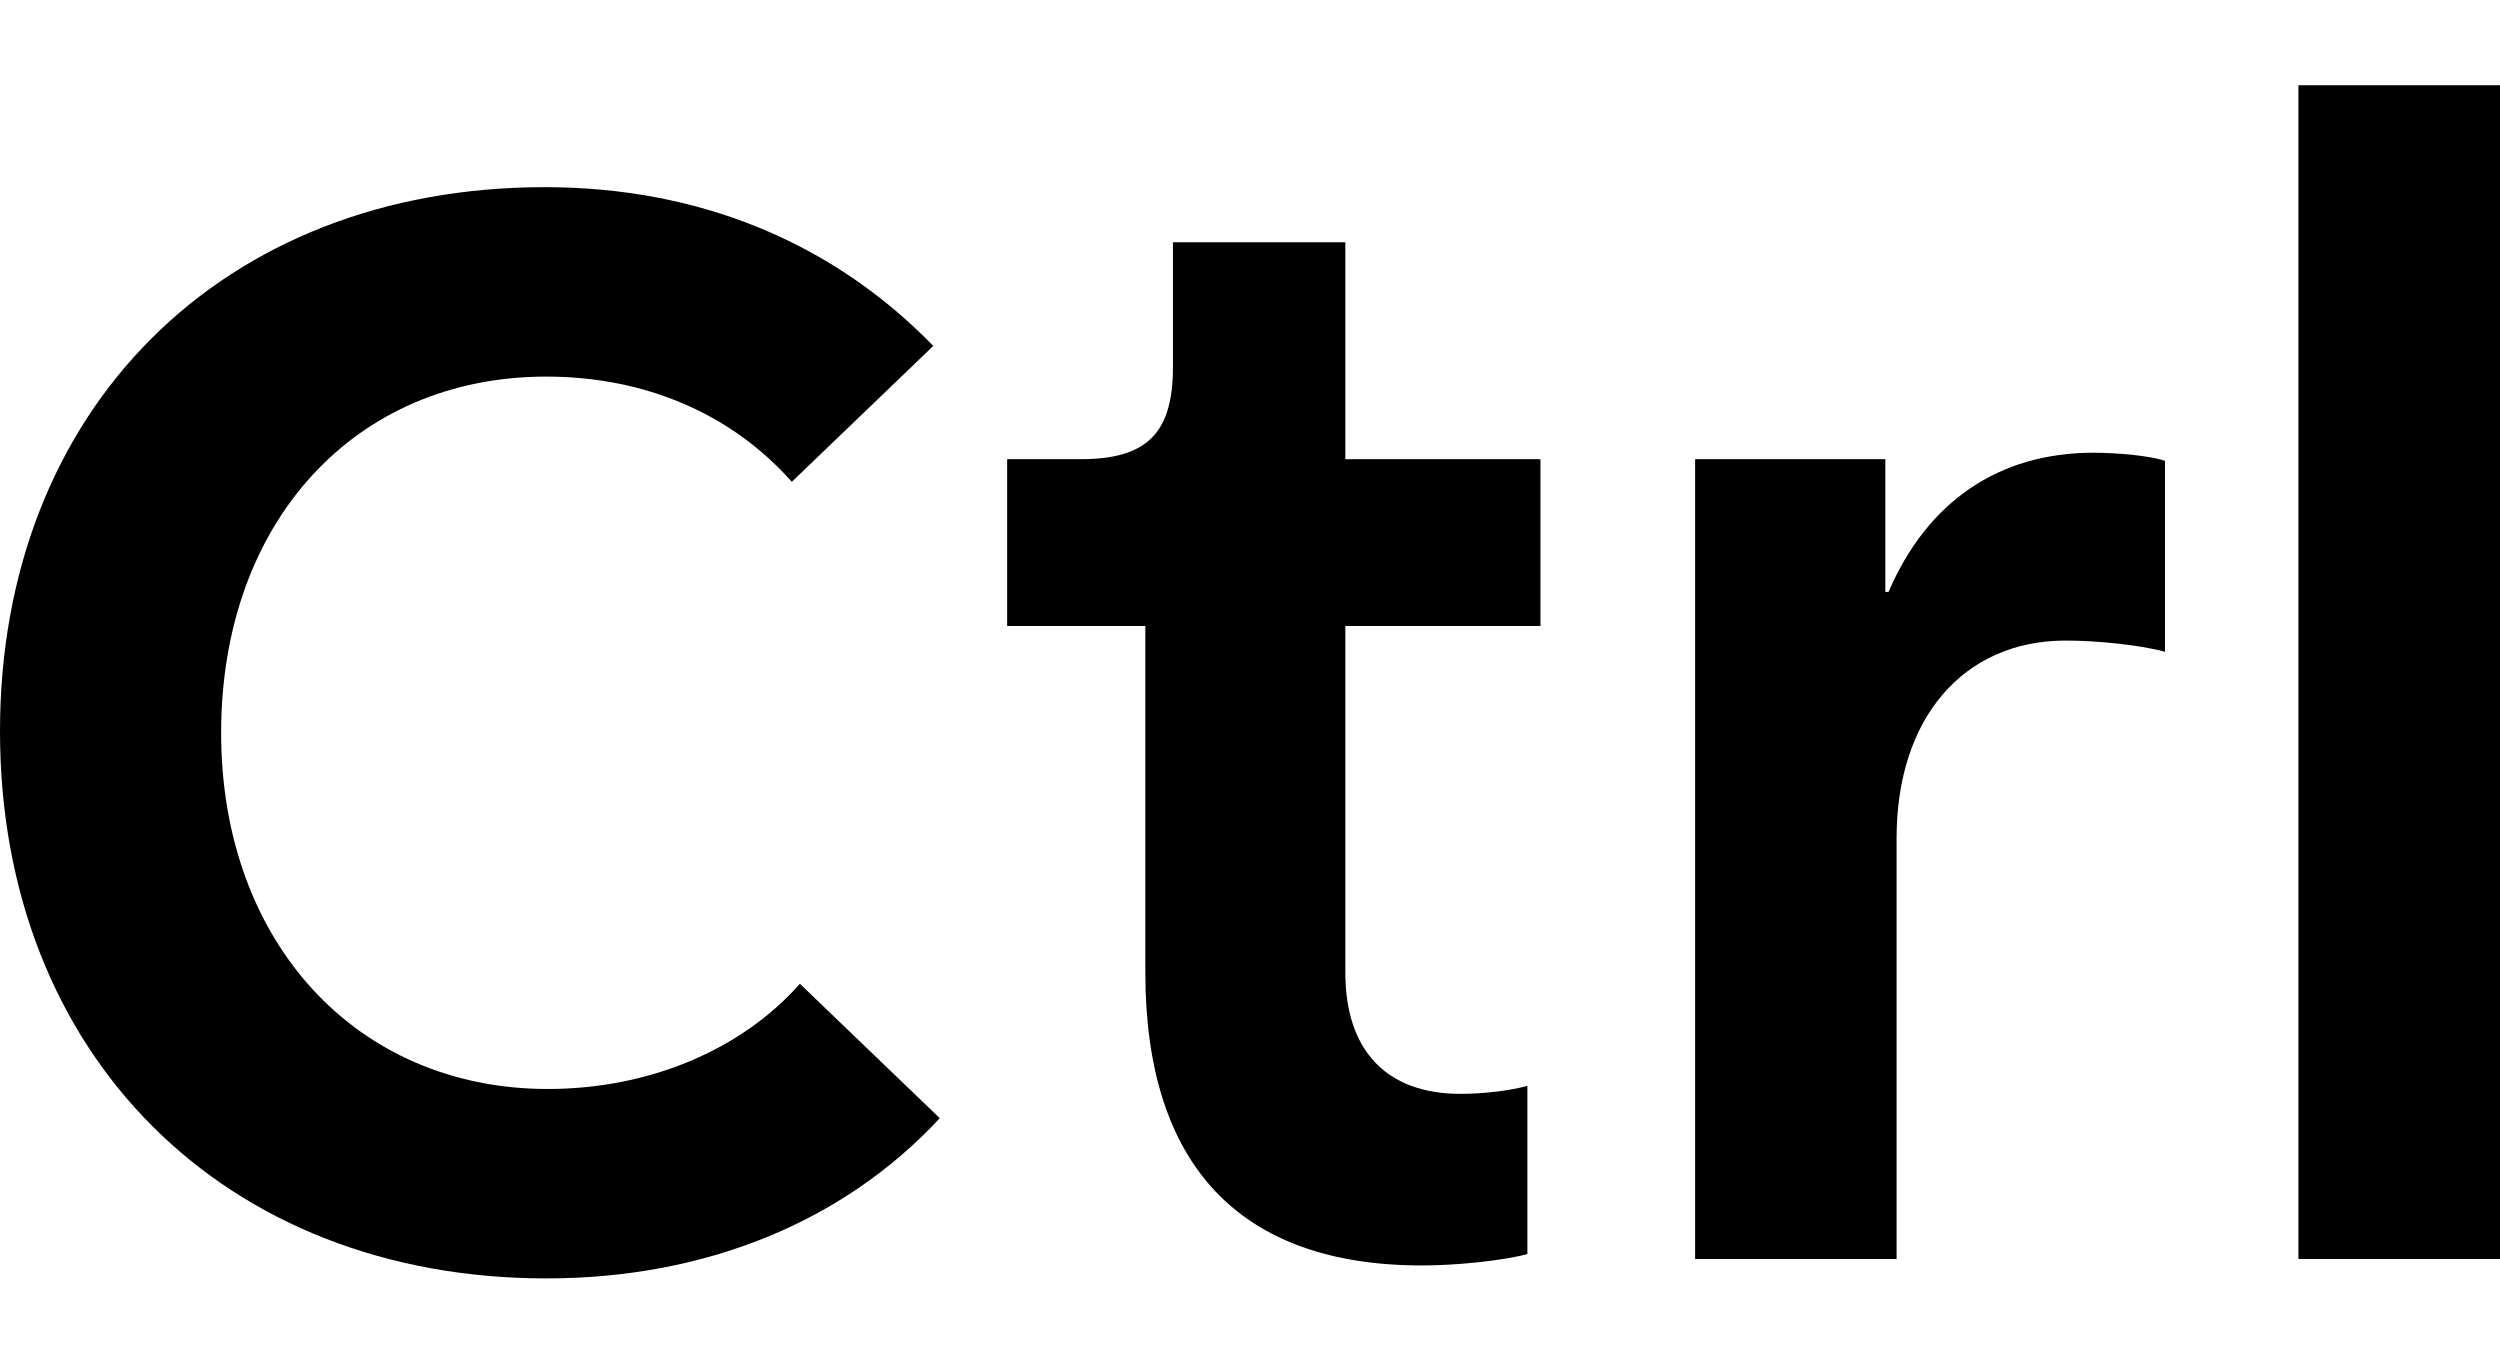
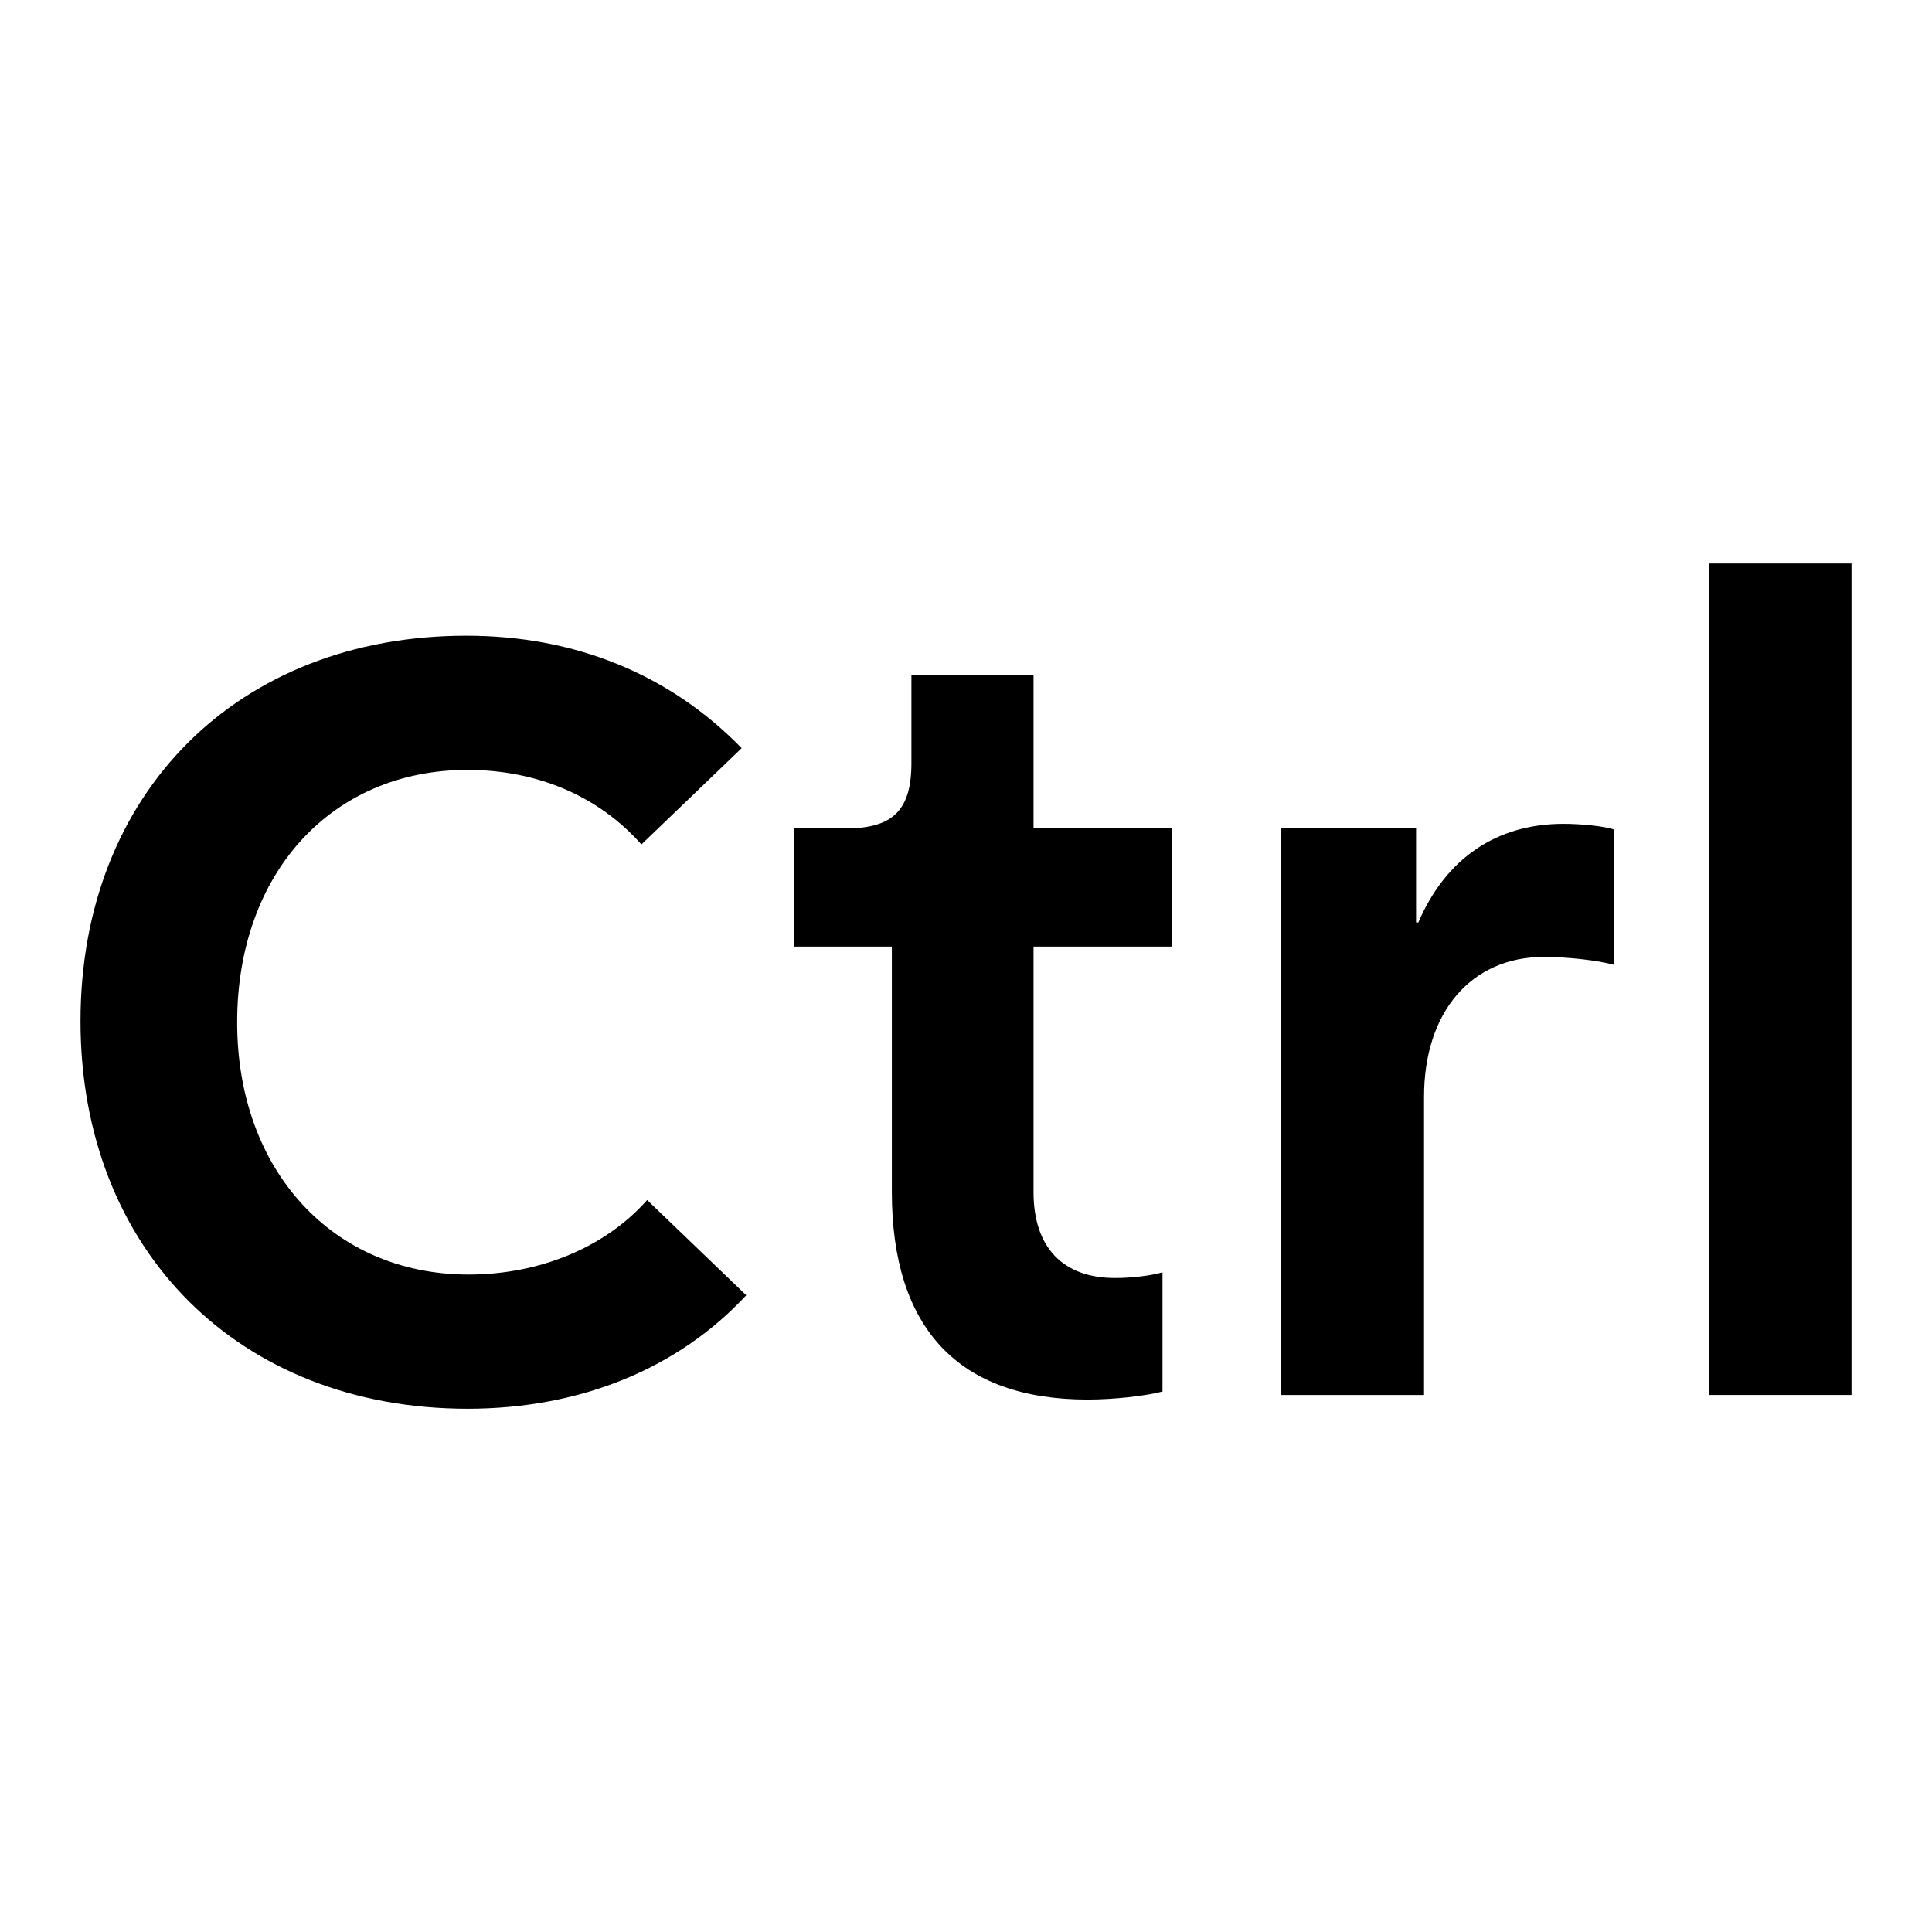
- <svg xmlns="http://www.w3.org/2000/svg" viewBox="0 0 22 12">
-   <path d="M4.793 1.647C6.152 1.647 7.326 2.132 8.213 3.044L6.968 4.24C6.438 3.642 5.68 3.315 4.808 3.314C3.119 3.314 1.946 4.597 1.946 6.449C1.946 8.287 3.133 9.583 4.821 9.583C5.708 9.583 6.524 9.241 7.039 8.657L8.27 9.84C7.425 10.751 6.21 11.25 4.808 11.25C1.975 11.25 0 9.284 0 6.435C2.40125e-05 3.599 1.96 1.647 4.793 1.647Z" />
-   <path d="M11.839 4.041H13.556V5.509H11.839V8.558C11.839 9.241 12.197 9.626 12.854 9.626C13.055 9.626 13.298 9.597 13.441 9.555V11.036C13.227 11.093 12.826 11.136 12.512 11.136C10.909 11.136 10.079 10.253 10.079 8.558V5.509H8.863V4.041H9.507C10.093 4.041 10.322 3.813 10.322 3.229V2.132H11.839V4.041Z" />
-   <path d="M18.422 3.984C18.637 3.984 18.937 4.013 19.052 4.056V5.736C18.852 5.679 18.465 5.637 18.179 5.637C17.277 5.637 16.69 6.321 16.69 7.375V11.079H14.917V4.041H16.591V5.209H16.619C16.962 4.411 17.592 3.984 18.422 3.984Z" />
-   <path d="M22 11.079H20.226V0.75H22V11.079Z" />
+ <svg xmlns="http://www.w3.org/2000/svg" viewBox="0 0 24 24">
+   <path d="M5.793 7.897C7.152 7.897 8.326 8.382 9.213 9.294L7.968 10.49C7.438 9.892 6.68 9.565 5.808 9.564C4.119 9.564 2.946 10.847 2.946 12.699C2.946 14.537 4.133 15.833 5.821 15.833C6.708 15.833 7.524 15.491 8.039 14.907L9.27 16.09C8.425 17.001 7.21 17.5 5.808 17.5C2.975 17.5 1 15.534 1 12.685C1 9.849 2.96 7.897 5.793 7.897Z" />
+   <path d="M12.839 10.291H14.556V11.759H12.839V14.808C12.839 15.491 13.197 15.876 13.854 15.876C14.055 15.876 14.298 15.847 14.441 15.805V17.286C14.227 17.343 13.826 17.386 13.512 17.386C11.909 17.386 11.079 16.503 11.079 14.808V11.759H9.863V10.291H10.507C11.093 10.291 11.322 10.063 11.322 9.479V8.382H12.839V10.291Z" />
+   <path d="M19.422 10.234C19.637 10.234 19.937 10.263 20.052 10.306V11.986C19.852 11.929 19.465 11.887 19.179 11.887C18.277 11.887 17.69 12.571 17.69 13.625V17.329H15.917V10.291H17.591V11.459H17.619C17.962 10.661 18.592 10.234 19.422 10.234Z" />
+   <path d="M23 17.329H21.226V7H23V17.329Z" />
</svg>
